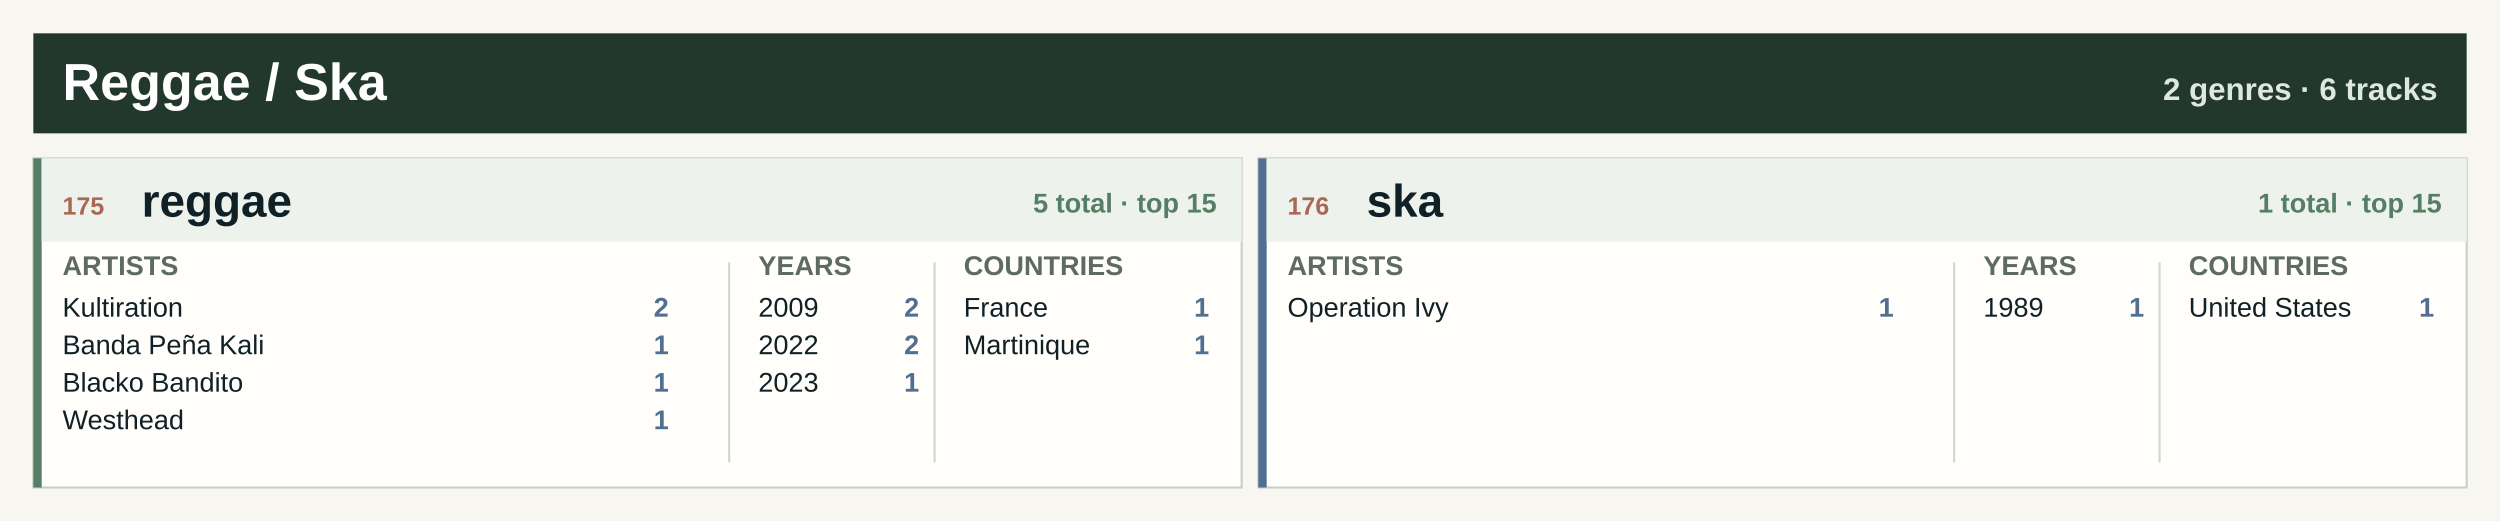
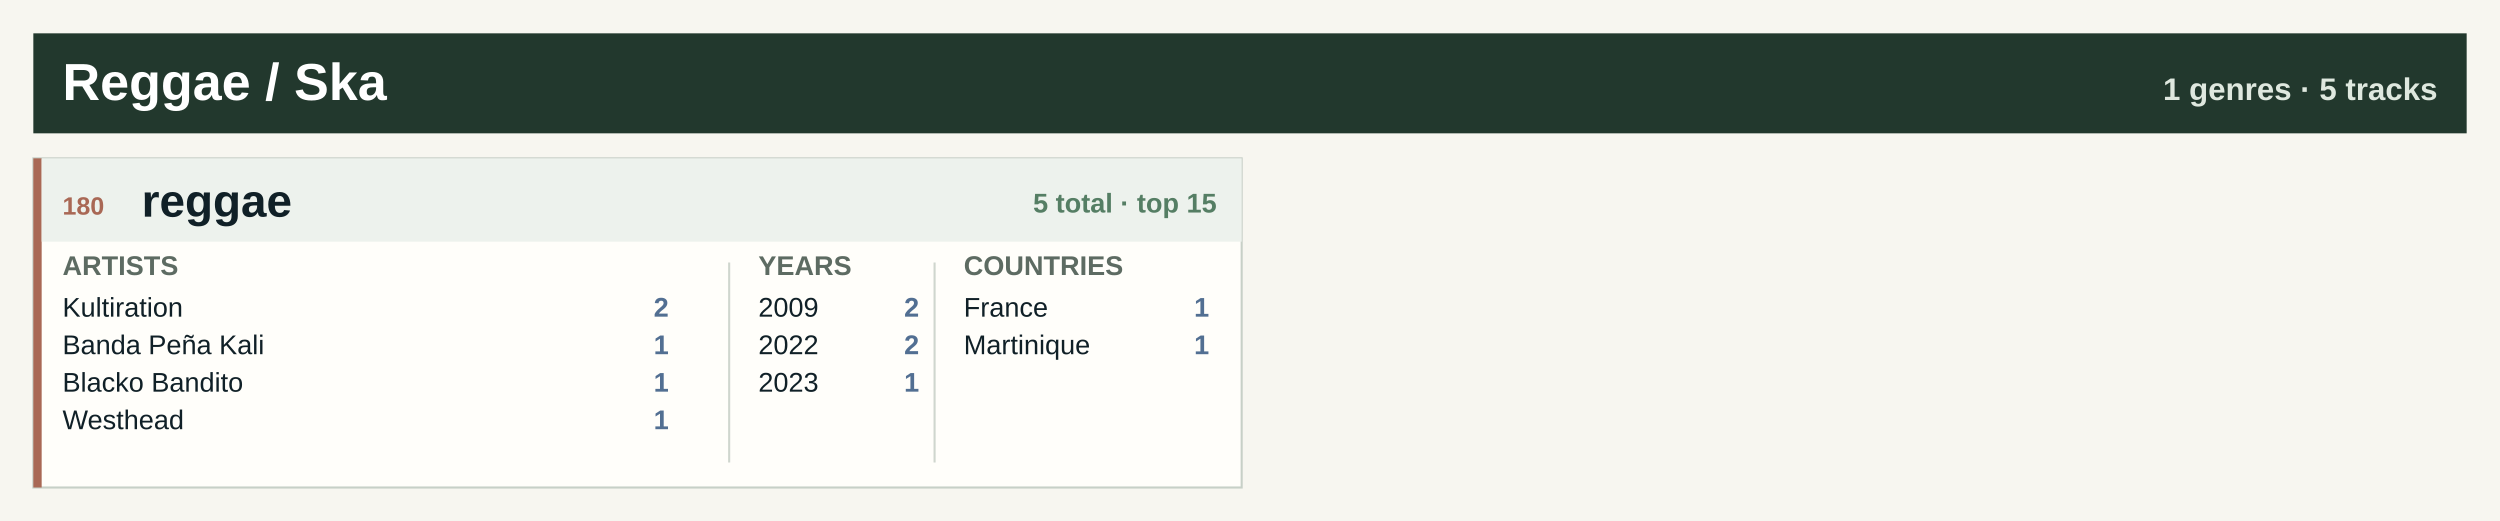
<svg xmlns="http://www.w3.org/2000/svg" width="1200" height="250" viewBox="0 0 1200 250" role="img" aria-label="Reggae / Ska genre atlas">
  <rect width="1200" height="250" fill="#f7f6f0" />
  <rect x="16" y="16" width="1168" height="48" fill="#22382d" />
  <text x="30.0" y="48.0" font-family="Segoe UI, Arial, sans-serif" font-size="25" font-weight="800" fill="#ffffff" text-anchor="start">Reggae / Ska</text>
-   <text x="1170.0" y="48.0" font-family="Segoe UI, Arial, sans-serif" font-size="15" font-weight="800" fill="#dfe8df" text-anchor="end">2 genres · 6 tracks</text>
+   <text x="1170.0" y="48.0" font-family="Segoe UI, Arial, sans-serif" font-size="15" font-weight="800" fill="#dfe8df" text-anchor="end">1 genres · 5 tracks</text>
  <rect x="16.0" y="76.0" width="580.0" height="158" fill="#fffefa" stroke="#c7d0c7" />
-   <rect x="16.0" y="76.0" width="4" height="158" fill="#557e64" />
+   <rect x="16.0" y="76.0" width="4" height="158" fill="#a96855" />
  <rect x="20.0" y="76.0" width="576.0" height="40" fill="#edf2ed" />
-   <text x="30.0" y="103.0" font-family="Segoe UI, Arial, sans-serif" font-size="12" font-weight="800" fill="#a96855" text-anchor="start">175</text>
+   <text x="30.0" y="103.0" font-family="Segoe UI, Arial, sans-serif" font-size="12" font-weight="800" fill="#a96855" text-anchor="start">180</text>
  <text x="68.0" y="104.0" font-family="Segoe UI, Arial, sans-serif" font-size="22" font-weight="800" fill="#102027" text-anchor="start">reggae</text>
  <text x="584.0" y="102.0" font-family="Segoe UI, Arial, sans-serif" font-size="13" font-weight="800" fill="#557e64" text-anchor="end">5 total · top 15</text>
  <text x="30.0" y="132.0" font-family="Segoe UI, Arial, sans-serif" font-size="13" font-weight="800" fill="#5d6b62" text-anchor="start">ARTISTS</text>
  <text x="364.0" y="132.0" font-family="Segoe UI, Arial, sans-serif" font-size="13" font-weight="800" fill="#5d6b62" text-anchor="start">YEARS</text>
  <text x="462.6" y="132.0" font-family="Segoe UI, Arial, sans-serif" font-size="13" font-weight="800" fill="#5d6b62" text-anchor="start">COUNTRIES</text>
  <line x1="350.0" y1="126.0" x2="350.0" y2="222.0" stroke="#cfd6ce" />
  <line x1="448.6" y1="126.0" x2="448.6" y2="222.0" stroke="#cfd6ce" />
  <text x="30.0" y="152.0" font-family="Segoe UI, Arial, sans-serif" font-size="13" font-weight="400" fill="#102027" text-anchor="start">Kultiration</text>
  <text x="321.0" y="152.0" font-family="Segoe UI, Arial, sans-serif" font-size="13" font-weight="800" fill="#526f92" text-anchor="end">2</text>
  <text x="30.0" y="170.0" font-family="Segoe UI, Arial, sans-serif" font-size="13" font-weight="400" fill="#102027" text-anchor="start">Banda Peña Kali</text>
  <text x="321.0" y="170.0" font-family="Segoe UI, Arial, sans-serif" font-size="13" font-weight="800" fill="#526f92" text-anchor="end">1</text>
  <text x="30.0" y="188.0" font-family="Segoe UI, Arial, sans-serif" font-size="13" font-weight="400" fill="#102027" text-anchor="start">Blacko Bandito</text>
  <text x="321.0" y="188.0" font-family="Segoe UI, Arial, sans-serif" font-size="13" font-weight="800" fill="#526f92" text-anchor="end">1</text>
  <text x="30.0" y="206.0" font-family="Segoe UI, Arial, sans-serif" font-size="13" font-weight="400" fill="#102027" text-anchor="start">Westhead</text>
  <text x="321.0" y="206.0" font-family="Segoe UI, Arial, sans-serif" font-size="13" font-weight="800" fill="#526f92" text-anchor="end">1</text>
  <text x="364.0" y="152.0" font-family="Segoe UI, Arial, sans-serif" font-size="13" font-weight="400" fill="#102027" text-anchor="start">2009</text>
  <text x="441.2" y="152.0" font-family="Segoe UI, Arial, sans-serif" font-size="13" font-weight="800" fill="#526f92" text-anchor="end">2</text>
  <text x="364.0" y="170.0" font-family="Segoe UI, Arial, sans-serif" font-size="13" font-weight="400" fill="#102027" text-anchor="start">2022</text>
  <text x="441.2" y="170.0" font-family="Segoe UI, Arial, sans-serif" font-size="13" font-weight="800" fill="#526f92" text-anchor="end">2</text>
  <text x="364.0" y="188.0" font-family="Segoe UI, Arial, sans-serif" font-size="13" font-weight="400" fill="#102027" text-anchor="start">2023</text>
  <text x="441.2" y="188.0" font-family="Segoe UI, Arial, sans-serif" font-size="13" font-weight="800" fill="#526f92" text-anchor="end">1</text>
  <text x="462.6" y="152.0" font-family="Segoe UI, Arial, sans-serif" font-size="13" font-weight="400" fill="#102027" text-anchor="start">France</text>
  <text x="580.4" y="152.0" font-family="Segoe UI, Arial, sans-serif" font-size="13" font-weight="800" fill="#526f92" text-anchor="end">1</text>
  <text x="462.6" y="170.0" font-family="Segoe UI, Arial, sans-serif" font-size="13" font-weight="400" fill="#102027" text-anchor="start">Martinique</text>
  <text x="580.4" y="170.0" font-family="Segoe UI, Arial, sans-serif" font-size="13" font-weight="800" fill="#526f92" text-anchor="end">1</text>
-   <rect x="604.0" y="76.0" width="580.0" height="158" fill="#fffefa" stroke="#c7d0c7" />
-   <rect x="604.0" y="76.0" width="4" height="158" fill="#526f92" />
-   <rect x="608.0" y="76.0" width="576.0" height="40" fill="#edf2ed" />
-   <text x="618.0" y="103.0" font-family="Segoe UI, Arial, sans-serif" font-size="12" font-weight="800" fill="#a96855" text-anchor="start">176</text>
-   <text x="656.0" y="104.0" font-family="Segoe UI, Arial, sans-serif" font-size="22" font-weight="800" fill="#102027" text-anchor="start">ska</text>
-   <text x="1172.0" y="102.0" font-family="Segoe UI, Arial, sans-serif" font-size="13" font-weight="800" fill="#557e64" text-anchor="end">1 total · top 15</text>
-   <text x="618.0" y="132.0" font-family="Segoe UI, Arial, sans-serif" font-size="13" font-weight="800" fill="#5d6b62" text-anchor="start">ARTISTS</text>
-   <text x="952.0" y="132.0" font-family="Segoe UI, Arial, sans-serif" font-size="13" font-weight="800" fill="#5d6b62" text-anchor="start">YEARS</text>
-   <text x="1050.6" y="132.0" font-family="Segoe UI, Arial, sans-serif" font-size="13" font-weight="800" fill="#5d6b62" text-anchor="start">COUNTRIES</text>
-   <line x1="938.0" y1="126.0" x2="938.0" y2="222.0" stroke="#cfd6ce" />
-   <line x1="1036.6" y1="126.0" x2="1036.6" y2="222.0" stroke="#cfd6ce" />
-   <text x="618.0" y="152.0" font-family="Segoe UI, Arial, sans-serif" font-size="13" font-weight="400" fill="#102027" text-anchor="start">Operation Ivy</text>
-   <text x="909.0" y="152.0" font-family="Segoe UI, Arial, sans-serif" font-size="13" font-weight="800" fill="#526f92" text-anchor="end">1</text>
-   <text x="952.0" y="152.0" font-family="Segoe UI, Arial, sans-serif" font-size="13" font-weight="400" fill="#102027" text-anchor="start">1989</text>
-   <text x="1029.2" y="152.0" font-family="Segoe UI, Arial, sans-serif" font-size="13" font-weight="800" fill="#526f92" text-anchor="end">1</text>
-   <text x="1050.6" y="152.0" font-family="Segoe UI, Arial, sans-serif" font-size="13" font-weight="400" fill="#102027" text-anchor="start">United States</text>
-   <text x="1168.4" y="152.0" font-family="Segoe UI, Arial, sans-serif" font-size="13" font-weight="800" fill="#526f92" text-anchor="end">1</text>
</svg>
